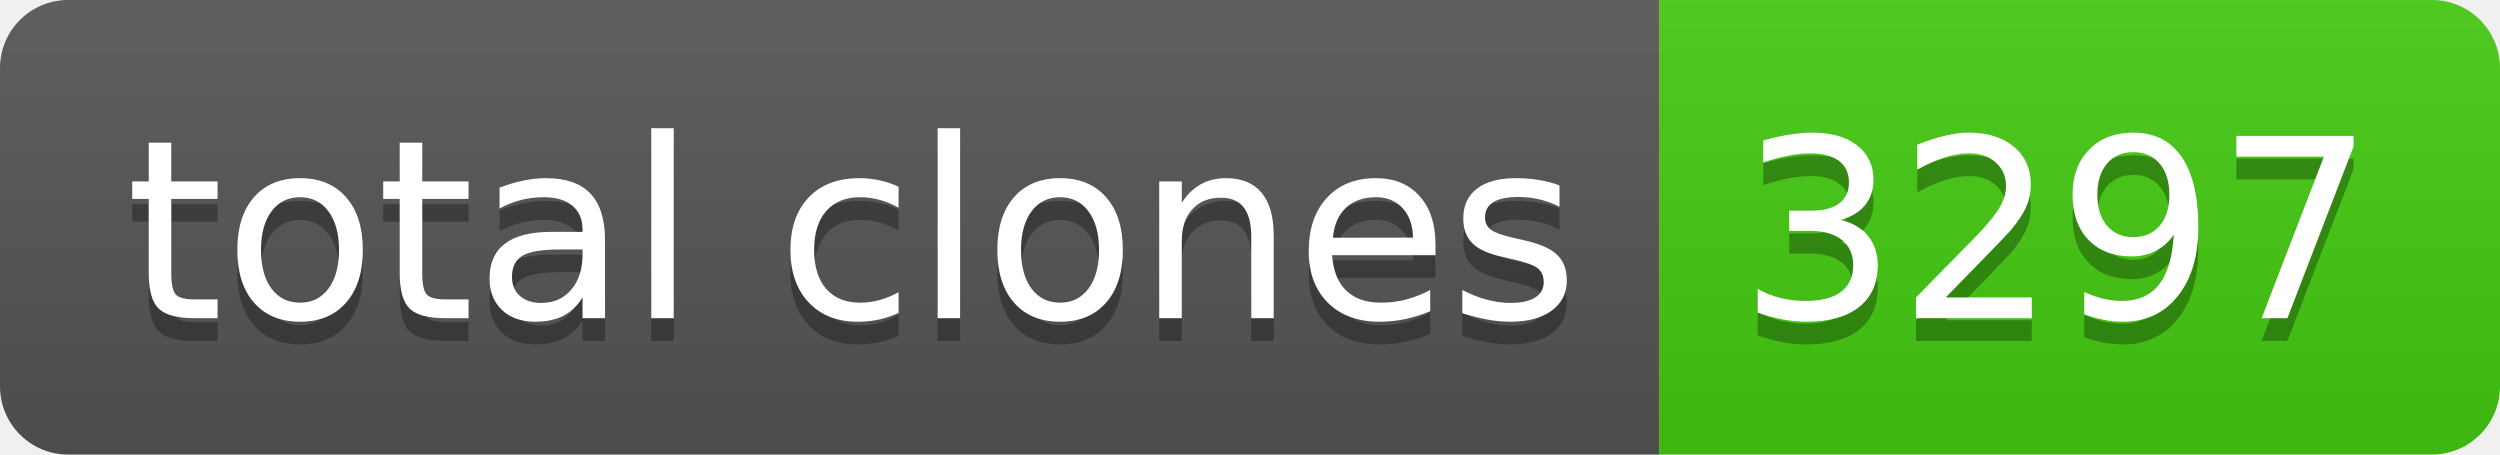
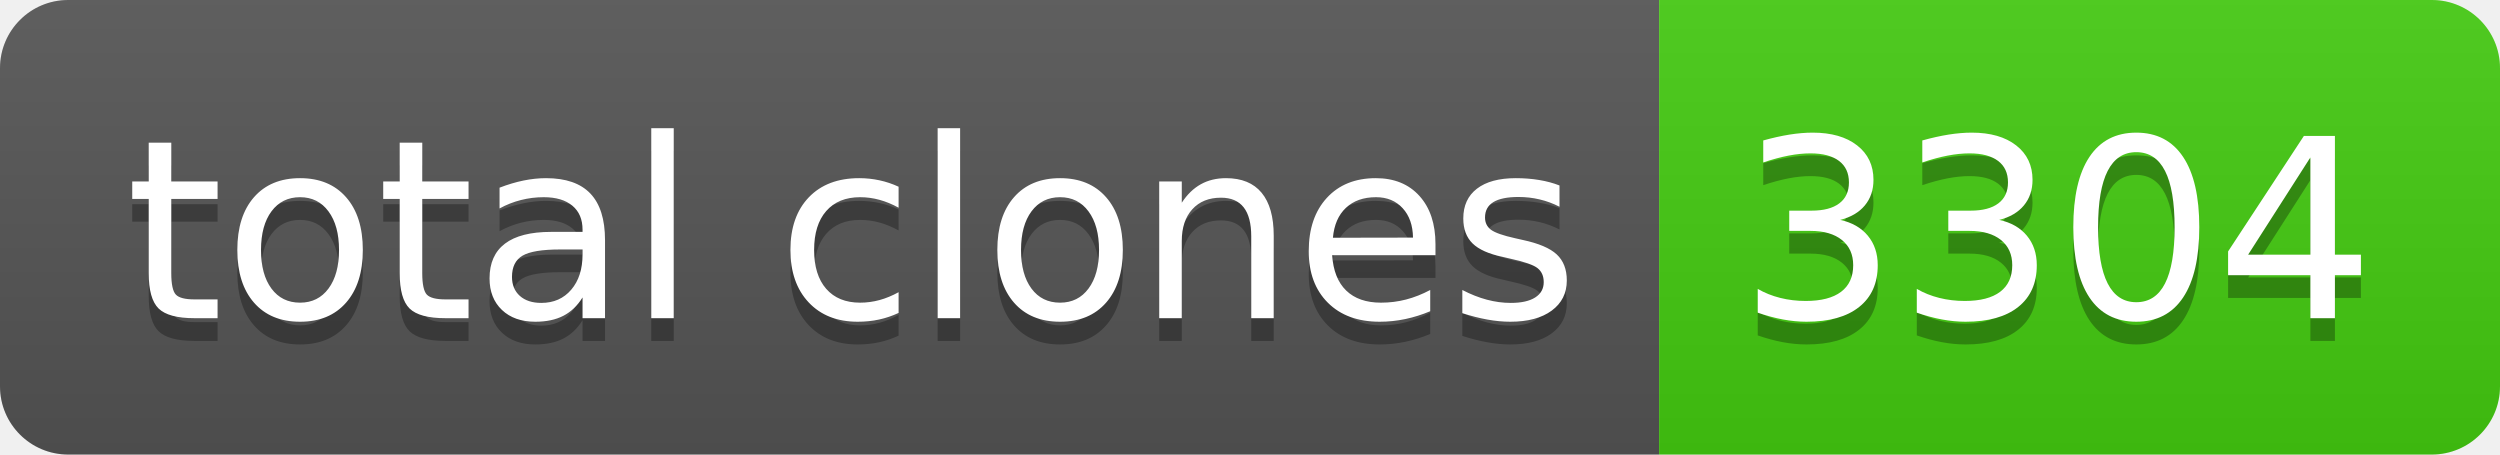
- <svg xmlns="http://www.w3.org/2000/svg" width="110" height="20" role="img" aria-label="total clones: 3297">
+ <svg xmlns="http://www.w3.org/2000/svg" width="110" height="20" role="img" aria-label="total clones: 3304">
  <linearGradient id="s" x2="0" y2="100%">
    <stop offset="0" stop-color="#bbb" stop-opacity=".1" />
    <stop offset="1" stop-opacity=".1" />
  </linearGradient>
  <clipPath id="r">
    <rect width="110" height="20" rx="3" fill="#fff" />
  </clipPath>
  <g clip-path="url(#r)">
    <rect width="73" height="20" fill="#555" />
    <rect x="73" width="37" height="20" fill="#4c1" />
    <rect width="110" height="20" fill="url(#s)" />
  </g>
  <g fill="#fff" text-anchor="middle" font-family="Verdana,Geneva,DejaVu Sans,sans-serif" text-rendering="geometricPrecision" font-size="110">
    <text aria-hidden="true" x="375" y="150" fill="#010101" fill-opacity=".3" transform="scale(.1)" textLength="630">total clones</text>
    <text x="375" y="140" transform="scale(.1)" fill="#fff" textLength="630">total clones</text>
-     <text aria-hidden="true" x="905" y="150" fill="#010101" fill-opacity=".3" transform="scale(.1)" textLength="270">3297</text>
-     <text x="905" y="140" transform="scale(.1)" fill="#fff" textLength="270">3297</text>
+     <text aria-hidden="true" x="905" y="150" fill="#010101" fill-opacity=".3" transform="scale(.1)" textLength="270">3304</text>
+     <text x="905" y="140" transform="scale(.1)" fill="#fff" textLength="270">3304</text>
  </g>
</svg>
